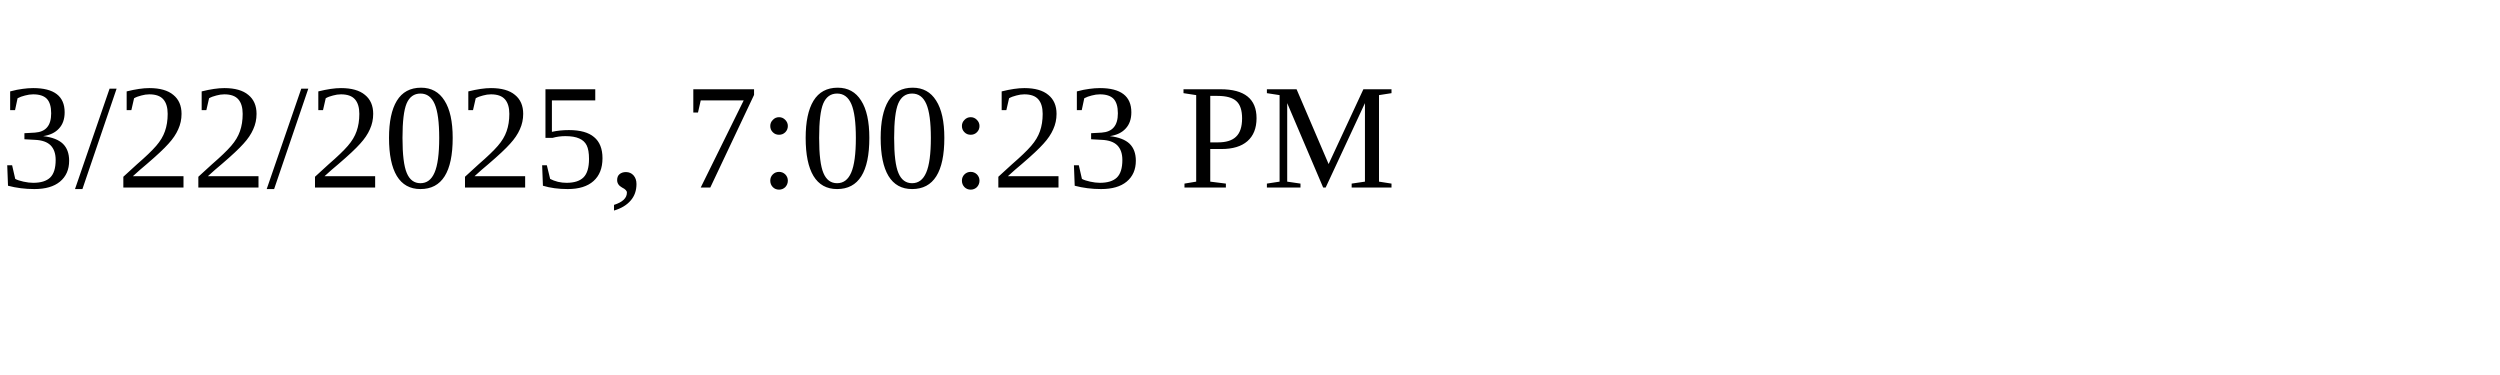
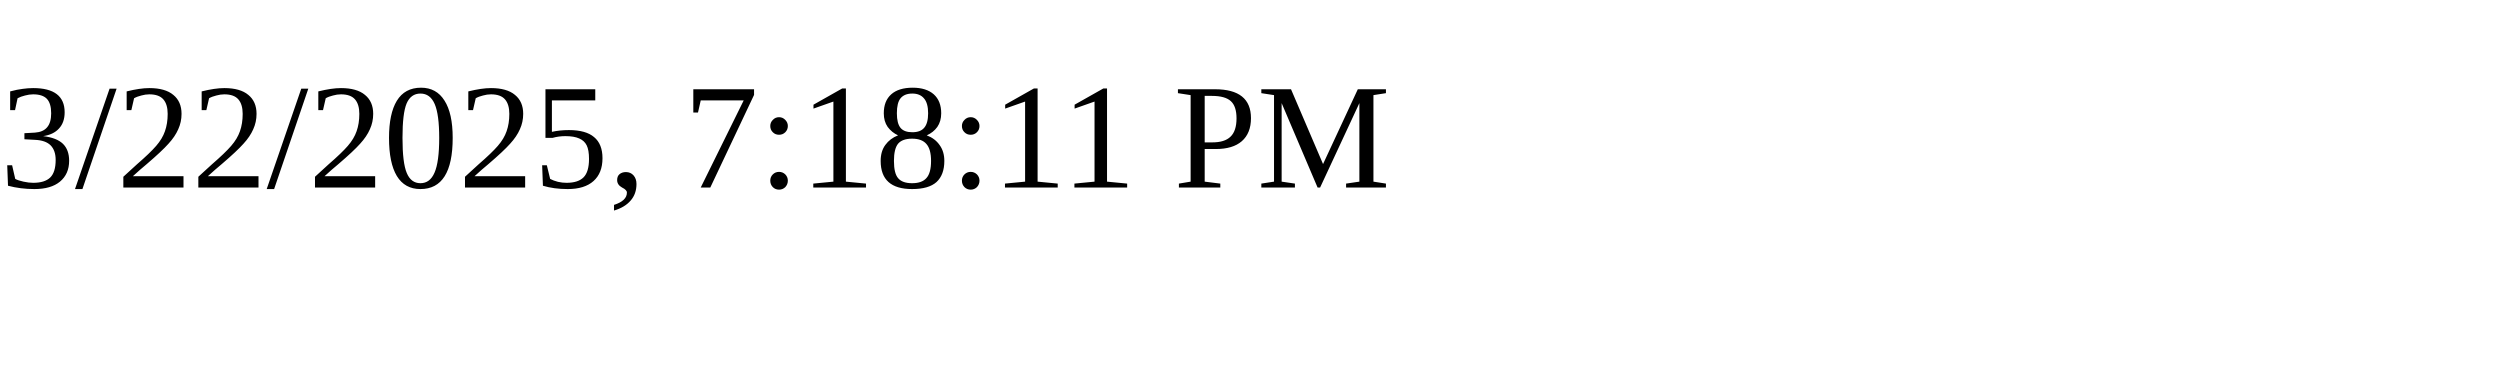
<svg xmlns="http://www.w3.org/2000/svg" height="30" width="200">
-   <text x="0" y="15">3/22/2025, 7:00:23 PM</text>
+   <text x="0" y="15">3/22/2025, 7:18:11 PM</text>
</svg>
